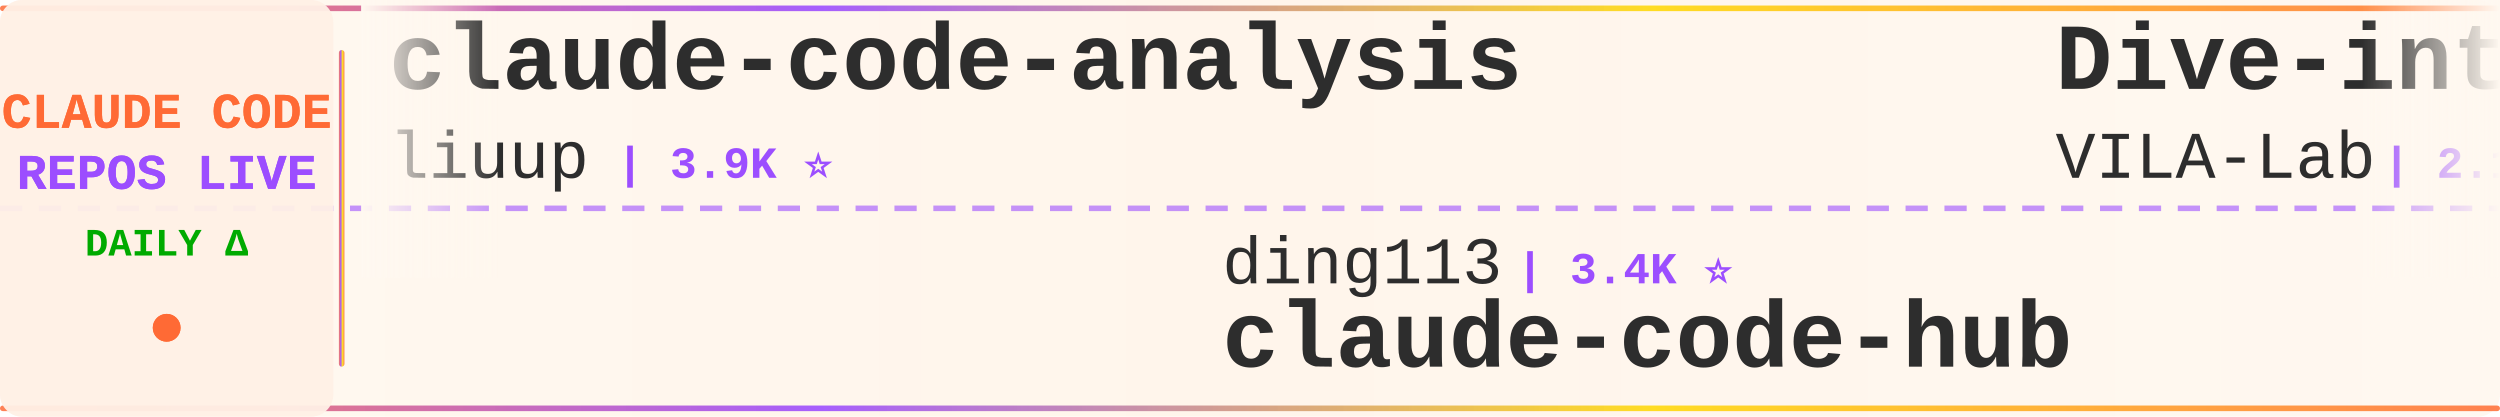
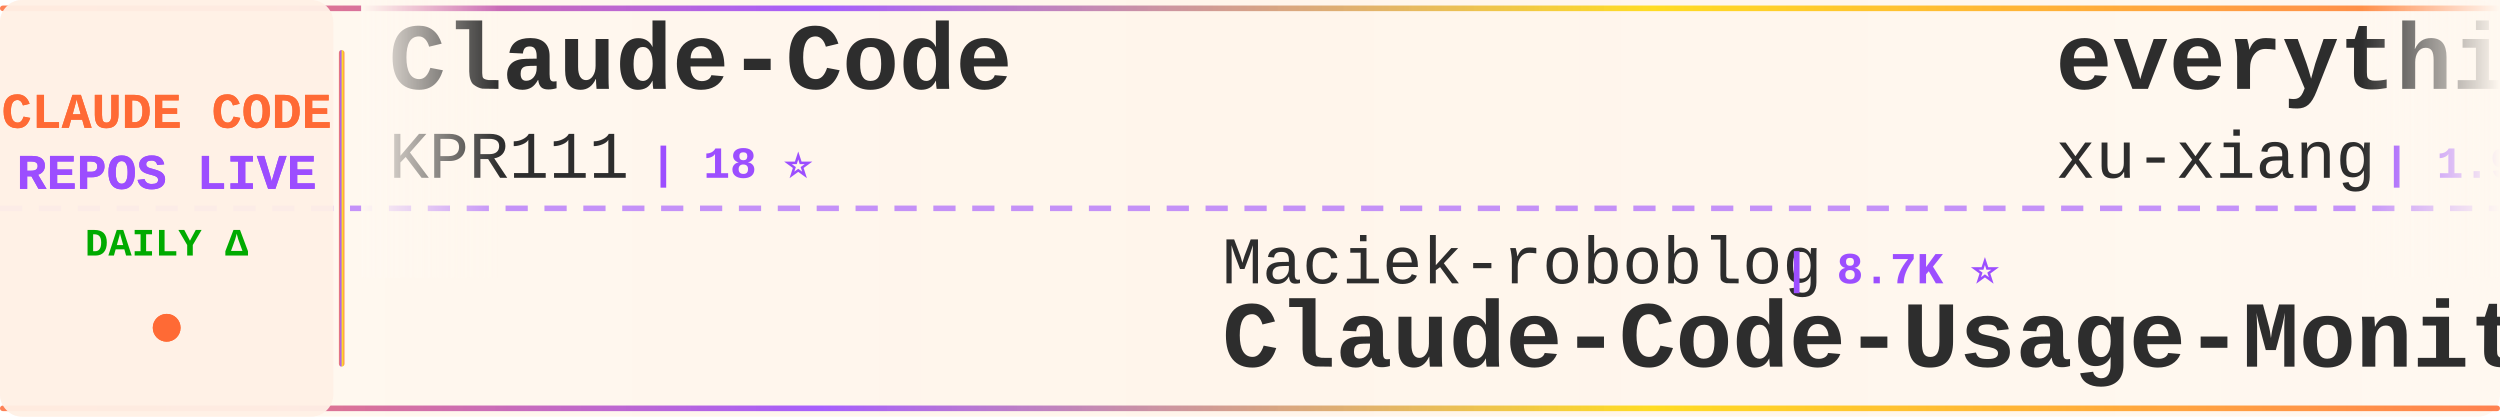
<svg xmlns="http://www.w3.org/2000/svg" width="900" height="150">
  <defs>
    <linearGradient id="tickerBg" x1="0%" y1="0%" x2="100%" y2="0%">
      <stop offset="0%" style="stop-color:#fff8f0;stop-opacity:0.98" />
      <stop offset="50%" style="stop-color:#fff5eb;stop-opacity:1" />
      <stop offset="100%" style="stop-color:#fff8f0;stop-opacity:0.98" />
    </linearGradient>
    <linearGradient id="borderGrad" x1="0%" y1="0%" x2="100%" y2="0%">
      <stop offset="0%" style="stop-color:#FF6B35;stop-opacity:0.85">
        <animate attributeName="stop-opacity" values="0.85;1;0.85" dur="2s" repeatCount="indefinite" />
      </stop>
      <stop offset="33%" style="stop-color:#9C4EFF;stop-opacity:0.9">
        <animate attributeName="stop-opacity" values="0.9;1;0.9" dur="2.2s" repeatCount="indefinite" />
      </stop>
      <stop offset="66%" style="stop-color:#FFD700;stop-opacity:0.85">
        <animate attributeName="stop-opacity" values="0.85;1;0.85" dur="1.8s" repeatCount="indefinite" />
      </stop>
      <stop offset="100%" style="stop-color:#FF6B35;stop-opacity:0.85">
        <animate attributeName="stop-opacity" values="0.85;1;0.85" dur="2s" repeatCount="indefinite" />
      </stop>
    </linearGradient>
    <filter id="textGlow">
      <feGaussianBlur stdDeviation="0.15" result="coloredBlur" />
      <feMerge>
        <feMergeNode in="coloredBlur" />
        <feMergeNode in="SourceGraphic" />
      </feMerge>
    </filter>
    <filter id="metricGlow">
      <feGaussianBlur stdDeviation="0.2" result="coloredBlur" />
      <feMerge>
        <feMergeNode in="coloredBlur" />
        <feMergeNode in="SourceGraphic" />
      </feMerge>
    </filter>
    <linearGradient id="leftFade" x1="0%" y1="0%" x2="100%" y2="0%">
      <stop offset="0%" style="stop-color:#fff8f0;stop-opacity:1" />
      <stop offset="100%" style="stop-color:#fff8f0;stop-opacity:0" />
    </linearGradient>
    <linearGradient id="rightFade" x1="0%" y1="0%" x2="100%" y2="0%">
      <stop offset="0%" style="stop-color:#fff8f0;stop-opacity:0" />
      <stop offset="100%" style="stop-color:#fff8f0;stop-opacity:1" />
    </linearGradient>
  </defs>
  <rect width="900" height="150" fill="url(#tickerBg)" rx="8" />
  <rect x="0" y="2" width="900" height="2" fill="url(#borderGrad)" rx="1" />
  <rect x="0" y="146" width="900" height="2" fill="url(#borderGrad)" rx="1" />
  <line x1="0" y1="75" x2="900" y2="75" stroke="#9C4EFF" stroke-width="2" stroke-dasharray="8 6" opacity="0.6" />
  <rect x="0" y="0" width="120" height="150" fill="#fff0e6" opacity="0.95" rx="8" />
  <text x="60" y="46" font-family="'Courier New', monospace" font-size="18" font-weight="bold" fill="#FF6B35" text-anchor="middle" filter="url(#textGlow)">
    CLAUDE CODE
  </text>
  <text x="60" y="68" font-family="'Courier New', monospace" font-size="18" font-weight="bold" fill="#9C4EFF" text-anchor="middle" filter="url(#textGlow)">
    REPOS LIVE
  </text>
  <text x="60" y="92" font-family="'Courier New', monospace" font-size="14" font-weight="bold" fill="#00aa00" text-anchor="middle">
    DAILY Δ
  </text>
  <circle cx="60" cy="118" r="5" fill="#FF6B35" filter="url(#metricGlow)">
    <animate attributeName="r" values="4;6;4" dur="1.5s" repeatCount="indefinite" />
    <animate attributeName="opacity" values="0.6;1;0.6" dur="1.5s" repeatCount="indefinite" />
  </circle>
  <rect x="122" y="18" width="2" height="114" fill="url(#borderGrad)" rx="1" />
  <clipPath id="tickerClip">
    <rect x="130" y="0" width="770" height="150" />
  </clipPath>
  <g clip-path="url(#tickerClip)">
    <g id="tickerItems">
      <animateTransform attributeName="transform" attributeType="XML" type="translate" from="0 0" to="-3000 0" dur="54s" repeatCount="indefinite" />
      <g transform="translate(0, 0)">
-         <text x="140" y="32" font-family="'Courier New', monospace" font-size="34" font-weight="bold" fill="#2d2d2d">claude-code-analysis</text>
-         <text x="140" y="64" font-family="'Courier New', monospace" font-size="24" font-weight="normal" fill="#2d2d2d" opacity="1.0">liuup</text>
-         <text x="222" y="64" font-family="'Courier New', monospace" font-size="16" font-weight="bold" fill="#9C4EFF"> | 3.9K ⭐</text>
+         <text x="140" y="32" font-family="'Courier New', monospace" font-size="34" font-weight="bold" fill="#2d2d2d">Claude-Code</text>
+         <text x="140" y="64" font-family="'Courier New', monospace" font-size="24" font-weight="normal" fill="#2d2d2d" opacity="1.0">KPR111</text>
+         <text x="234" y="64" font-family="'Courier New', monospace" font-size="16" font-weight="bold" fill="#9C4EFF"> | 18 ⭐</text>
      </g>
      <g transform="translate(300, 0)">
-         <text x="140" y="102" font-family="'Courier New', monospace" font-size="24" font-weight="normal" fill="#2d2d2d" opacity="1.0">ding113</text>
-         <text x="246" y="102" font-family="'Courier New', monospace" font-size="16" font-weight="bold" fill="#9C4EFF"> | 3.4K ⭐</text>
-         <text x="140" y="132" font-family="'Courier New', monospace" font-size="34" font-weight="bold" fill="#2d2d2d">claude-code-hub</text>
+         <text x="140" y="102" font-family="'Courier New', monospace" font-size="24" font-weight="normal" fill="#2d2d2d" opacity="1.0">Maciek-roboblog</text>
+         <text x="342" y="102" font-family="'Courier New', monospace" font-size="16" font-weight="bold" fill="#9C4EFF"> | 8.7K ⭐</text>
+         <text x="140" y="132" font-family="'Courier New', monospace" font-size="34" font-weight="bold" fill="#2d2d2d">Claude-Code-Usage-Monito...</text>
      </g>
      <g transform="translate(600, 0)">
-         <text x="140" y="32" font-family="'Courier New', monospace" font-size="34" font-weight="bold" fill="#2d2d2d">Dive-into-Claude-Code</text>
-         <text x="140" y="64" font-family="'Courier New', monospace" font-size="24" font-weight="normal" fill="#2d2d2d" opacity="1.0">VILA-Lab</text>
-         <text x="258" y="64" font-family="'Courier New', monospace" font-size="16" font-weight="bold" fill="#9C4EFF"> | 2.1K ⭐</text>
+         <text x="140" y="32" font-family="'Courier New', monospace" font-size="34" font-weight="bold" fill="#2d2d2d">everything-claude-code-z...</text>
+         <text x="140" y="64" font-family="'Courier New', monospace" font-size="24" font-weight="normal" fill="#2d2d2d" opacity="1.0">xu-xiang</text>
+         <text x="258" y="64" font-family="'Courier New', monospace" font-size="16" font-weight="bold" fill="#9C4EFF"> | 1.9K ⭐</text>
      </g>
      <g transform="translate(900, 0)">
-         <text x="140" y="102" font-family="'Courier New', monospace" font-size="24" font-weight="normal" fill="#2d2d2d" opacity="1.0">nicedreamzapp</text>
-         <text x="318" y="102" font-family="'Courier New', monospace" font-size="16" font-weight="bold" fill="#9C4EFF"> | 3.3K ⭐</text>
-         <text x="140" y="132" font-family="'Courier New', monospace" font-size="34" font-weight="bold" fill="#2d2d2d">claude-code-local</text>
+         <text x="140" y="102" font-family="'Courier New', monospace" font-size="24" font-weight="normal" fill="#2d2d2d" opacity="1.0">diet103</text>
+         <text x="246" y="102" font-family="'Courier New', monospace" font-size="16" font-weight="bold" fill="#9C4EFF"> | 10.0K ⭐</text>
+         <text x="140" y="132" font-family="'Courier New', monospace" font-size="34" font-weight="bold" fill="#2d2d2d">claude-code-infrastructu...</text>
      </g>
      <g transform="translate(1200, 0)">
-         <text x="140" y="32" font-family="'Courier New', monospace" font-size="34" font-weight="bold" fill="#2d2d2d">Claude-code</text>
-         <text x="140" y="64" font-family="'Courier New', monospace" font-size="24" font-weight="normal" fill="#2d2d2d" opacity="1.0">fazxes</text>
-         <text x="234" y="64" font-family="'Courier New', monospace" font-size="16" font-weight="bold" fill="#9C4EFF"> | 240 ⭐</text>
+         <text x="140" y="32" font-family="'Courier New', monospace" font-size="34" font-weight="bold" fill="#2d2d2d">claude-code-rust</text>
+         <text x="140" y="64" font-family="'Courier New', monospace" font-size="24" font-weight="normal" fill="#2d2d2d" opacity="1.0">lorryjovens-hub</text>
+         <text x="342" y="64" font-family="'Courier New', monospace" font-size="16" font-weight="bold" fill="#9C4EFF"> | 1.7K ⭐</text>
      </g>
      <g transform="translate(1500, 0)">
-         <text x="140" y="102" font-family="'Courier New', monospace" font-size="24" font-weight="normal" fill="#2d2d2d" opacity="1.0">lintsinghua</text>
-         <text x="294" y="102" font-family="'Courier New', monospace" font-size="16" font-weight="bold" fill="#9C4EFF"> | 4.2K ⭐</text>
-         <text x="140" y="132" font-family="'Courier New', monospace" font-size="34" font-weight="bold" fill="#2d2d2d">claude-code-book</text>
+         <text x="140" y="102" font-family="'Courier New', monospace" font-size="24" font-weight="normal" fill="#2d2d2d" opacity="1.0">Pimzino</text>
+         <text x="246" y="102" font-family="'Courier New', monospace" font-size="16" font-weight="bold" fill="#9C4EFF"> | 3.9K ⭐</text>
+         <text x="140" y="132" font-family="'Courier New', monospace" font-size="34" font-weight="bold" fill="#2d2d2d">claude-code-spec-workflo...</text>
      </g>
      <g transform="translate(1800, 0)">
-         <text x="140" y="32" font-family="'Courier New', monospace" font-size="34" font-weight="bold" fill="#2d2d2d">claude-code-prompts</text>
-         <text x="140" y="64" font-family="'Courier New', monospace" font-size="24" font-weight="normal" fill="#2d2d2d" opacity="1.0">repowise-dev</text>
-         <text x="306" y="64" font-family="'Courier New', monospace" font-size="16" font-weight="bold" fill="#9C4EFF"> | 1.2K ⭐</text>
+         <text x="140" y="32" font-family="'Courier New', monospace" font-size="34" font-weight="bold" fill="#2d2d2d">sc-claude-code-files</text>
+         <text x="140" y="64" font-family="'Courier New', monospace" font-size="24" font-weight="normal" fill="#2d2d2d" opacity="1.0">https-deeplearning-ai</text>
+         <text x="414" y="64" font-family="'Courier New', monospace" font-size="16" font-weight="bold" fill="#9C4EFF"> | 549 ⭐</text>
      </g>
      <g transform="translate(2100, 0)">
-         <text x="140" y="102" font-family="'Courier New', monospace" font-size="24" font-weight="normal" fill="#2d2d2d" opacity="1.0">zebbern</text>
-         <text x="246" y="102" font-family="'Courier New', monospace" font-size="16" font-weight="bold" fill="#9C4EFF"> | 4.6K ⭐</text>
-         <text x="140" y="132" font-family="'Courier New', monospace" font-size="34" font-weight="bold" fill="#2d2d2d">claude-code-guide</text>
+         <text x="140" y="102" font-family="'Courier New', monospace" font-size="24" font-weight="normal" fill="#2d2d2d" opacity="1.0">darcyegb</text>
+         <text x="258" y="102" font-family="'Courier New', monospace" font-size="16" font-weight="bold" fill="#9C4EFF"> | 763 ⭐</text>
+         <text x="140" y="132" font-family="'Courier New', monospace" font-size="34" font-weight="bold" fill="#2d2d2d">ClaudeCodeAgents</text>
      </g>
      <g transform="translate(2400, 0)">
-         <text x="140" y="32" font-family="'Courier New', monospace" font-size="34" font-weight="bold" fill="#2d2d2d">oh-my-claudecode</text>
-         <text x="140" y="64" font-family="'Courier New', monospace" font-size="24" font-weight="normal" fill="#2d2d2d" opacity="1.0">Yeachan-Heo</text>
-         <text x="294" y="64" font-family="'Courier New', monospace" font-size="16" font-weight="bold" fill="#9C4EFF"> | 39.2K ⭐ +1</text>
+         <text x="140" y="32" font-family="'Courier New', monospace" font-size="34" font-weight="bold" fill="#2d2d2d">claude-code-from-scratch</text>
+         <text x="140" y="64" font-family="'Courier New', monospace" font-size="24" font-weight="normal" fill="#2d2d2d" opacity="1.0">Windy3f3f3f3f</text>
+         <text x="318" y="64" font-family="'Courier New', monospace" font-size="16" font-weight="bold" fill="#9C4EFF"> | 2.7K ⭐</text>
      </g>
      <g transform="translate(2700, 0)">
-         <text x="140" y="102" font-family="'Courier New', monospace" font-size="24" font-weight="normal" fill="#2d2d2d" opacity="1.0">777genius</text>
-         <text x="270" y="102" font-family="'Courier New', monospace" font-size="16" font-weight="bold" fill="#9C4EFF"> | 933 ⭐ +1</text>
-         <text x="140" y="132" font-family="'Courier New', monospace" font-size="34" font-weight="bold" fill="#2d2d2d">claude-code-source-code</text>
+         <text x="140" y="102" font-family="'Courier New', monospace" font-size="24" font-weight="normal" fill="#2d2d2d" opacity="1.0">oboard</text>
+         <text x="234" y="102" font-family="'Courier New', monospace" font-size="16" font-weight="bold" fill="#9C4EFF"> | 3.3K ⭐</text>
+         <text x="140" y="132" font-family="'Courier New', monospace" font-size="34" font-weight="bold" fill="#2d2d2d">claude-code-rev</text>
      </g>
      <g transform="translate(3000, 0)">
-         <text x="140" y="32" font-family="'Courier New', monospace" font-size="34" font-weight="bold" fill="#2d2d2d">claude-code-analysis</text>
-         <text x="140" y="64" font-family="'Courier New', monospace" font-size="24" font-weight="normal" fill="#2d2d2d" opacity="1.0">liuup</text>
-         <text x="222" y="64" font-family="'Courier New', monospace" font-size="16" font-weight="bold" fill="#9C4EFF"> | 3.9K ⭐</text>
+         <text x="140" y="32" font-family="'Courier New', monospace" font-size="34" font-weight="bold" fill="#2d2d2d">Claude-Code</text>
+         <text x="140" y="64" font-family="'Courier New', monospace" font-size="24" font-weight="normal" fill="#2d2d2d" opacity="1.0">KPR111</text>
+         <text x="234" y="64" font-family="'Courier New', monospace" font-size="16" font-weight="bold" fill="#9C4EFF"> | 18 ⭐</text>
      </g>
      <g transform="translate(3300, 0)">
-         <text x="140" y="102" font-family="'Courier New', monospace" font-size="24" font-weight="normal" fill="#2d2d2d" opacity="1.0">ding113</text>
-         <text x="246" y="102" font-family="'Courier New', monospace" font-size="16" font-weight="bold" fill="#9C4EFF"> | 3.4K ⭐</text>
-         <text x="140" y="132" font-family="'Courier New', monospace" font-size="34" font-weight="bold" fill="#2d2d2d">claude-code-hub</text>
+         <text x="140" y="102" font-family="'Courier New', monospace" font-size="24" font-weight="normal" fill="#2d2d2d" opacity="1.0">Maciek-roboblog</text>
+         <text x="342" y="102" font-family="'Courier New', monospace" font-size="16" font-weight="bold" fill="#9C4EFF"> | 8.7K ⭐</text>
+         <text x="140" y="132" font-family="'Courier New', monospace" font-size="34" font-weight="bold" fill="#2d2d2d">Claude-Code-Usage-Monito...</text>
      </g>
      <g transform="translate(3600, 0)">
-         <text x="140" y="32" font-family="'Courier New', monospace" font-size="34" font-weight="bold" fill="#2d2d2d">Dive-into-Claude-Code</text>
-         <text x="140" y="64" font-family="'Courier New', monospace" font-size="24" font-weight="normal" fill="#2d2d2d" opacity="1.0">VILA-Lab</text>
-         <text x="258" y="64" font-family="'Courier New', monospace" font-size="16" font-weight="bold" fill="#9C4EFF"> | 2.1K ⭐</text>
+         <text x="140" y="32" font-family="'Courier New', monospace" font-size="34" font-weight="bold" fill="#2d2d2d">everything-claude-code-z...</text>
+         <text x="140" y="64" font-family="'Courier New', monospace" font-size="24" font-weight="normal" fill="#2d2d2d" opacity="1.0">xu-xiang</text>
+         <text x="258" y="64" font-family="'Courier New', monospace" font-size="16" font-weight="bold" fill="#9C4EFF"> | 1.9K ⭐</text>
      </g>
      <g transform="translate(3900, 0)">
-         <text x="140" y="102" font-family="'Courier New', monospace" font-size="24" font-weight="normal" fill="#2d2d2d" opacity="1.0">nicedreamzapp</text>
-         <text x="318" y="102" font-family="'Courier New', monospace" font-size="16" font-weight="bold" fill="#9C4EFF"> | 3.3K ⭐</text>
-         <text x="140" y="132" font-family="'Courier New', monospace" font-size="34" font-weight="bold" fill="#2d2d2d">claude-code-local</text>
+         <text x="140" y="102" font-family="'Courier New', monospace" font-size="24" font-weight="normal" fill="#2d2d2d" opacity="1.0">diet103</text>
+         <text x="246" y="102" font-family="'Courier New', monospace" font-size="16" font-weight="bold" fill="#9C4EFF"> | 10.0K ⭐</text>
+         <text x="140" y="132" font-family="'Courier New', monospace" font-size="34" font-weight="bold" fill="#2d2d2d">claude-code-infrastructu...</text>
      </g>
    </g>
  </g>
  <rect x="130" y="0" width="50" height="100" fill="url(#leftFade)" />
  <rect x="850" y="0" width="50" height="100" fill="url(#rightFade)" />
</svg>
